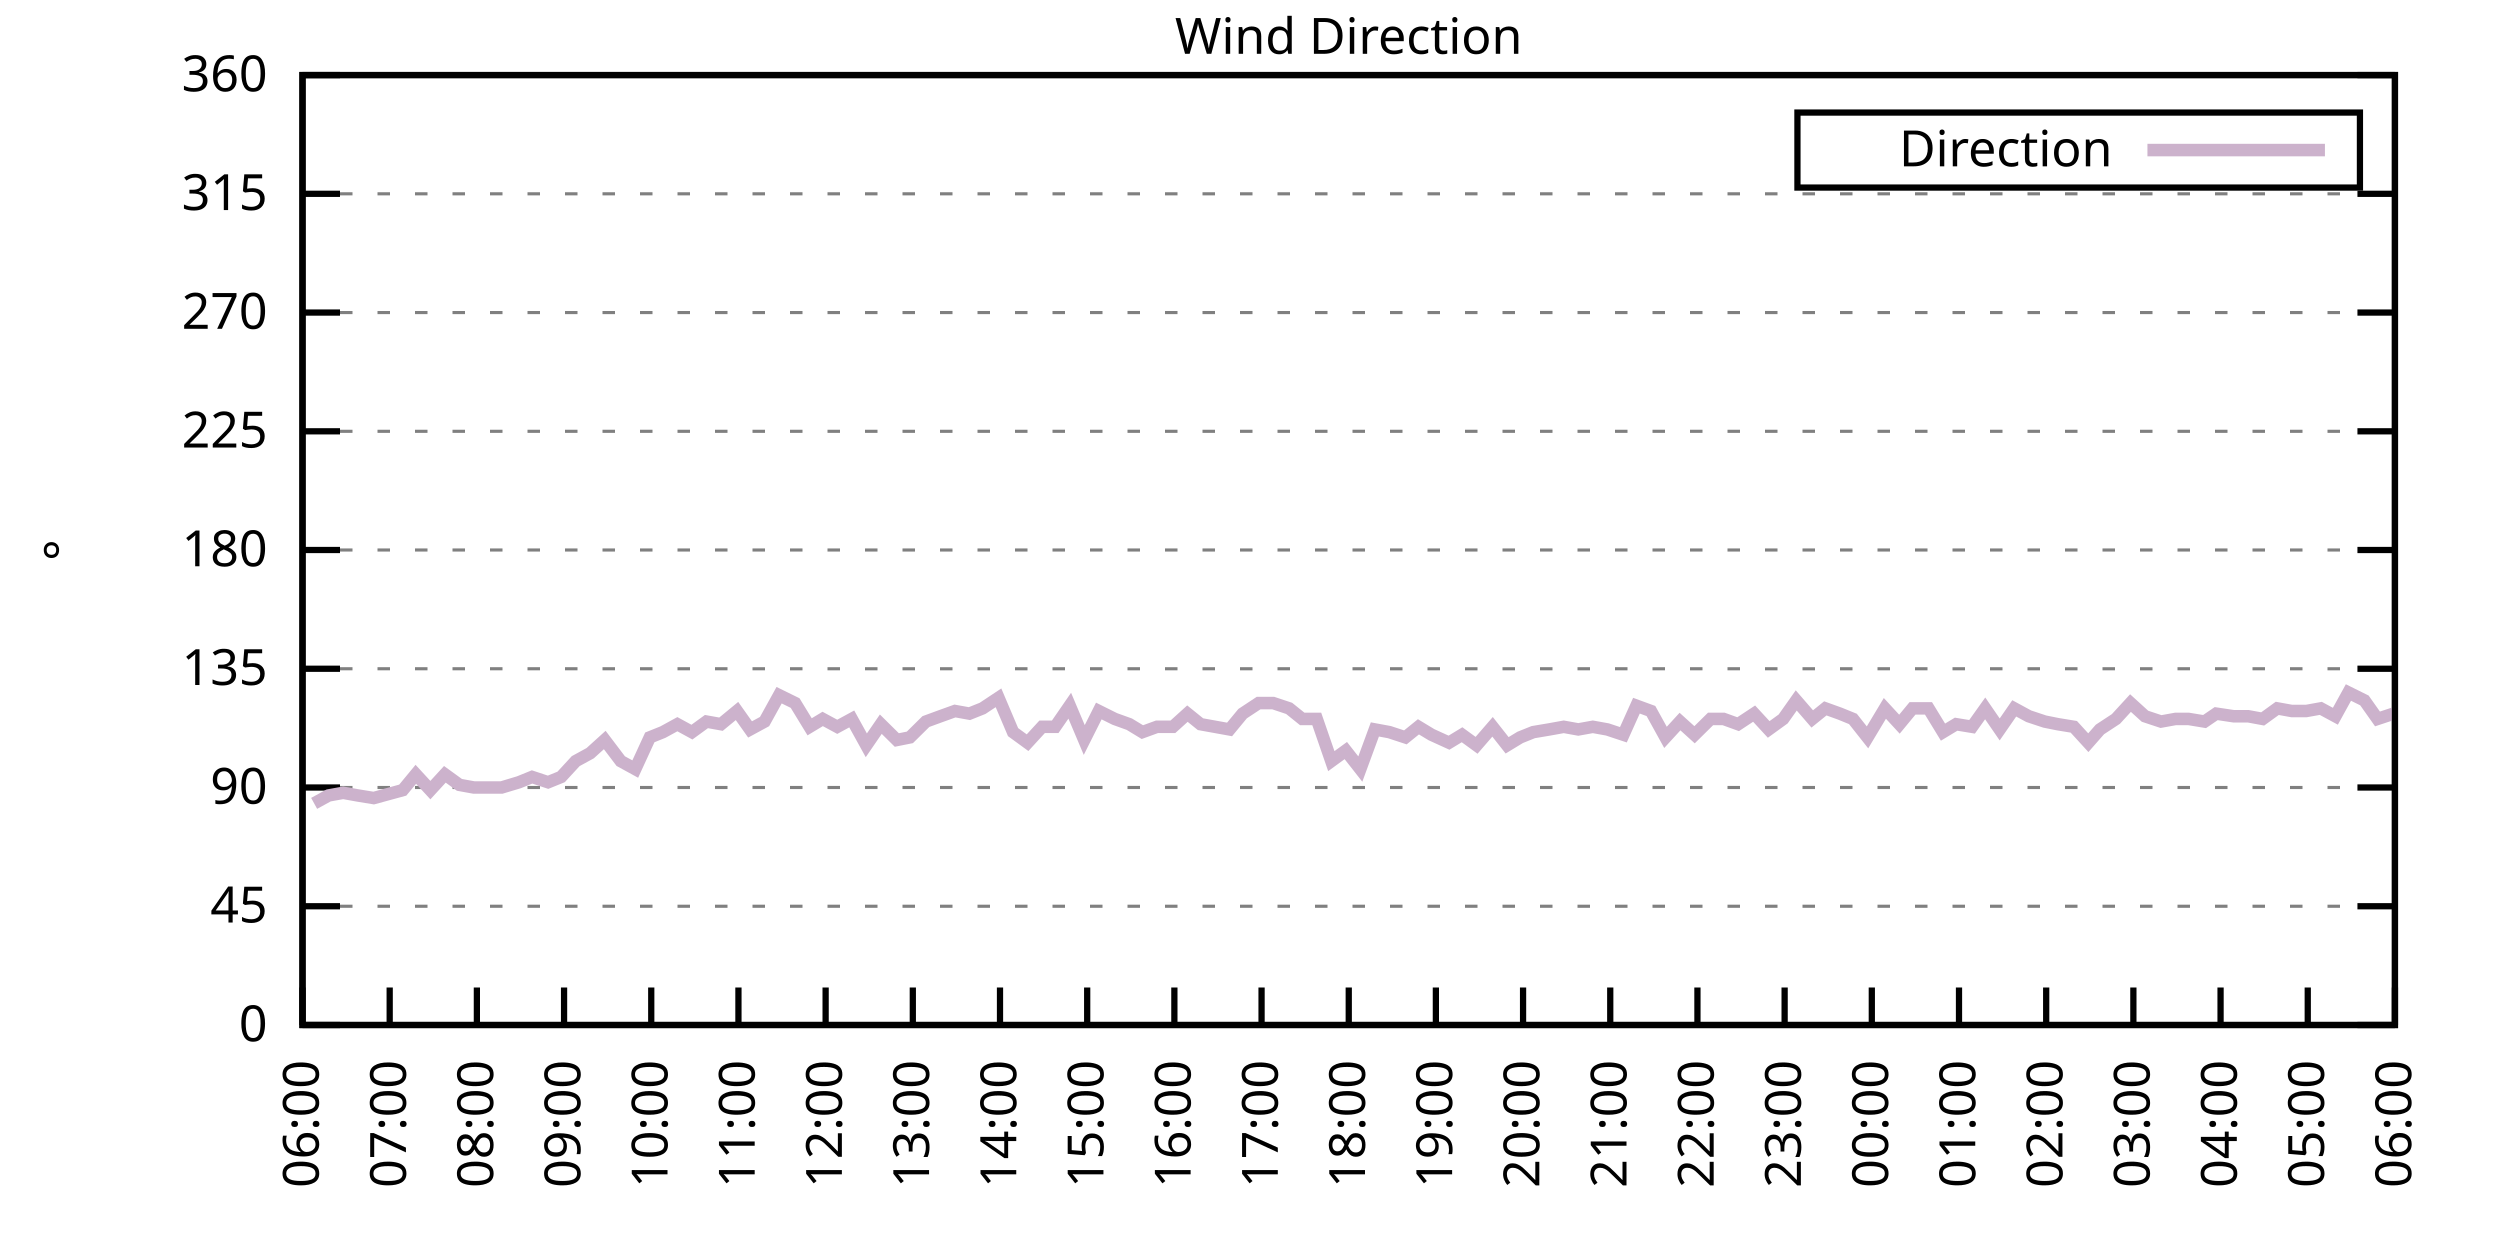
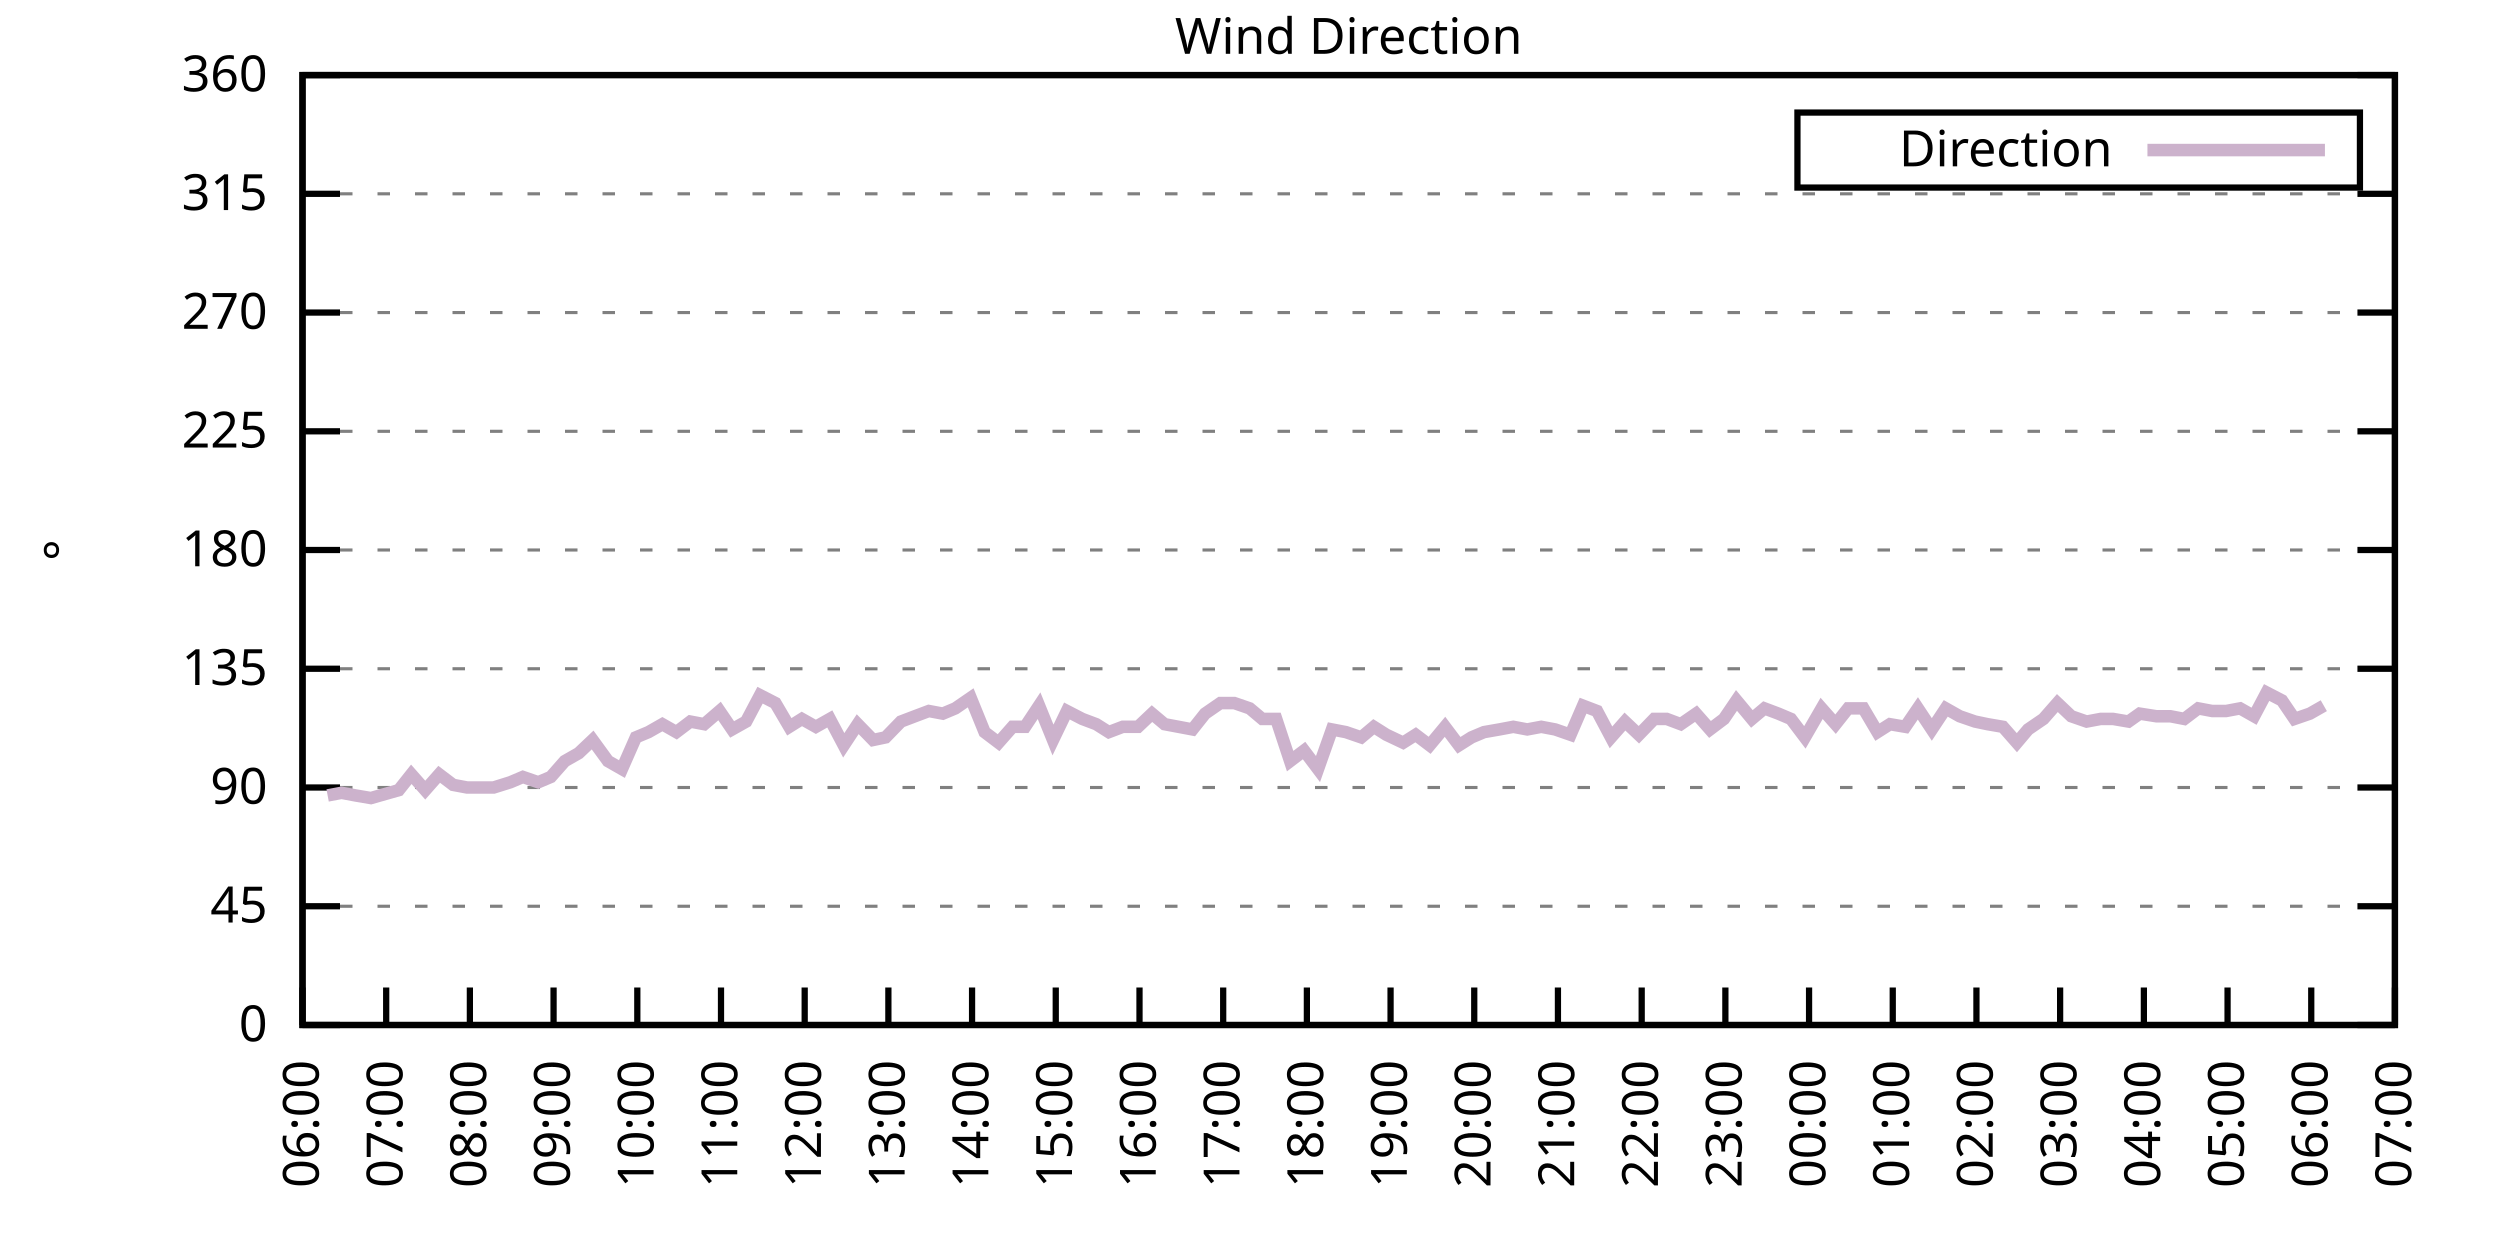
<svg xmlns="http://www.w3.org/2000/svg" xmlns:xlink="http://www.w3.org/1999/xlink" width="400" height="200" viewBox="0 0 400 200">
  <g id="gnuplot_canvas">
    <rect x="0" y="0" width="400" height="200" fill="none" />
    <defs>
      <circle id="gpDot" r="0.5" stroke-width="0.5" stroke="currentColor" />
      <path id="gpPt0" stroke-width="0.333" stroke="currentColor" d="M-1,0 h2 M0,-1 v2" />
      <path id="gpPt1" stroke-width="0.333" stroke="currentColor" d="M-1,-1 L1,1 M1,-1 L-1,1" />
      <path id="gpPt2" stroke-width="0.333" stroke="currentColor" d="M-1,0 L1,0 M0,-1 L0,1 M-1,-1 L1,1 M-1,1 L1,-1" />
      <rect id="gpPt3" stroke-width="0.333" stroke="currentColor" x="-1" y="-1" width="2" height="2" />
      <rect id="gpPt4" stroke-width="0.333" stroke="currentColor" fill="currentColor" x="-1" y="-1" width="2" height="2" />
      <circle id="gpPt5" stroke-width="0.333" stroke="currentColor" cx="0" cy="0" r="1" />
      <use xlink:href="#gpPt5" id="gpPt6" fill="currentColor" stroke="none" />
      <path id="gpPt7" stroke-width="0.333" stroke="currentColor" d="M0,-1.33 L-1.33,0.67 L1.33,0.67 z" />
      <use xlink:href="#gpPt7" id="gpPt8" fill="currentColor" stroke="none" />
      <use xlink:href="#gpPt7" id="gpPt9" stroke="currentColor" transform="rotate(180)" />
      <use xlink:href="#gpPt9" id="gpPt10" fill="currentColor" stroke="none" />
      <use xlink:href="#gpPt3" id="gpPt11" stroke="currentColor" transform="rotate(45)" />
      <use xlink:href="#gpPt11" id="gpPt12" fill="currentColor" stroke="none" />
      <path id="gpPt13" stroke-width="0.333" stroke="currentColor" d="M0,1.330 L1.265,0.411 L0.782,-1.067 L-0.782,-1.076 L-1.265,0.411 z" />
      <use xlink:href="#gpPt13" id="gpPt14" fill="currentColor" stroke="none" />
      <filter id="textbox" filterUnits="objectBoundingBox" x="0" y="0" height="1" width="1">
        <feFlood flood-color="white" flood-opacity="1" result="bgnd" />
        <feComposite in="SourceGraphic" in2="bgnd" operator="atop" />
      </filter>
      <filter id="greybox" filterUnits="objectBoundingBox" x="0" y="0" height="1" width="1">
        <feFlood flood-color="lightgrey" flood-opacity="1" result="grey" />
        <feComposite in="SourceGraphic" in2="grey" operator="atop" />
      </filter>
    </defs>
    <g fill="none" color="white" stroke="currentColor" stroke-width="1.00" stroke-linecap="butt" stroke-linejoin="miter">
</g>
    <g fill="none" color="black" stroke="currentColor" stroke-width="1.00" stroke-linecap="butt" stroke-linejoin="miter">
      <g stroke="none" shape-rendering="crispEdges">
        <polygon fill="rgb(255, 255, 255)" points="48.40,164.00 383.18,164.00 383.18,12.02 48.40,12.02 " />
      </g>
    </g>
    <g fill="none" color="black" stroke="currentColor" stroke-width="1.00" stroke-linecap="butt" stroke-linejoin="miter">
</g>
    <g fill="none" color="black" stroke="black" stroke-width="0.50" stroke-linecap="butt" stroke-linejoin="miter">
</g>
    <g fill="none" color="gray" stroke="currentColor" stroke-width="0.50" stroke-linecap="butt" stroke-linejoin="miter">
      <path stroke="gray" stroke-dasharray="2,4" class="gridline" d="M48.40,164.00 L383.19,164.00  " />
    </g>
    <g fill="none" color="gray" stroke="gray" stroke-width="1.00" stroke-linecap="butt" stroke-linejoin="miter">
</g>
    <g fill="none" color="black" stroke="currentColor" stroke-width="1.00" stroke-linecap="butt" stroke-linejoin="miter">
      <path stroke="black" d="M48.40,164.00 L54.40,164.00 M383.19,164.00 L377.19,164.00  " />
      <g transform="translate(42.80,166.60)" stroke="none" fill="black" font-family="Sans" font-size="8.00" text-anchor="end">
        <text>
          <tspan font-family="Sans"> 0</tspan>
        </text>
      </g>
    </g>
    <g fill="none" color="black" stroke="currentColor" stroke-width="1.00" stroke-linecap="butt" stroke-linejoin="miter">
</g>
    <g fill="none" color="black" stroke="black" stroke-width="0.50" stroke-linecap="butt" stroke-linejoin="miter">
</g>
    <g fill="none" color="gray" stroke="currentColor" stroke-width="0.50" stroke-linecap="butt" stroke-linejoin="miter">
      <path stroke="gray" stroke-dasharray="2,4" class="gridline" d="M48.40,145.00 L383.19,145.00  " />
    </g>
    <g fill="none" color="gray" stroke="gray" stroke-width="1.00" stroke-linecap="butt" stroke-linejoin="miter">
</g>
    <g fill="none" color="black" stroke="currentColor" stroke-width="1.00" stroke-linecap="butt" stroke-linejoin="miter">
      <path stroke="black" d="M48.40,145.00 L54.40,145.00 M383.19,145.00 L377.19,145.00  " />
      <g transform="translate(42.80,147.60)" stroke="none" fill="black" font-family="Sans" font-size="8.00" text-anchor="end">
        <text>
          <tspan font-family="Sans"> 45</tspan>
        </text>
      </g>
    </g>
    <g fill="none" color="black" stroke="currentColor" stroke-width="1.00" stroke-linecap="butt" stroke-linejoin="miter">
</g>
    <g fill="none" color="black" stroke="black" stroke-width="0.50" stroke-linecap="butt" stroke-linejoin="miter">
</g>
    <g fill="none" color="gray" stroke="currentColor" stroke-width="0.50" stroke-linecap="butt" stroke-linejoin="miter">
      <path stroke="gray" stroke-dasharray="2,4" class="gridline" d="M48.40,126.00 L383.19,126.00  " />
    </g>
    <g fill="none" color="gray" stroke="gray" stroke-width="1.00" stroke-linecap="butt" stroke-linejoin="miter">
</g>
    <g fill="none" color="black" stroke="currentColor" stroke-width="1.00" stroke-linecap="butt" stroke-linejoin="miter">
      <path stroke="black" d="M48.40,126.00 L54.40,126.00 M383.19,126.00 L377.19,126.00  " />
      <g transform="translate(42.80,128.60)" stroke="none" fill="black" font-family="Sans" font-size="8.00" text-anchor="end">
        <text>
          <tspan font-family="Sans"> 90</tspan>
        </text>
      </g>
    </g>
    <g fill="none" color="black" stroke="currentColor" stroke-width="1.00" stroke-linecap="butt" stroke-linejoin="miter">
</g>
    <g fill="none" color="black" stroke="black" stroke-width="0.50" stroke-linecap="butt" stroke-linejoin="miter">
</g>
    <g fill="none" color="gray" stroke="currentColor" stroke-width="0.50" stroke-linecap="butt" stroke-linejoin="miter">
      <path stroke="gray" stroke-dasharray="2,4" class="gridline" d="M48.40,107.00 L383.19,107.00  " />
    </g>
    <g fill="none" color="gray" stroke="gray" stroke-width="1.00" stroke-linecap="butt" stroke-linejoin="miter">
</g>
    <g fill="none" color="black" stroke="currentColor" stroke-width="1.00" stroke-linecap="butt" stroke-linejoin="miter">
      <path stroke="black" d="M48.40,107.00 L54.40,107.00 M383.19,107.00 L377.19,107.00  " />
      <g transform="translate(42.80,109.60)" stroke="none" fill="black" font-family="Sans" font-size="8.00" text-anchor="end">
        <text>
          <tspan font-family="Sans"> 135</tspan>
        </text>
      </g>
    </g>
    <g fill="none" color="black" stroke="currentColor" stroke-width="1.00" stroke-linecap="butt" stroke-linejoin="miter">
</g>
    <g fill="none" color="black" stroke="black" stroke-width="0.50" stroke-linecap="butt" stroke-linejoin="miter">
</g>
    <g fill="none" color="gray" stroke="currentColor" stroke-width="0.50" stroke-linecap="butt" stroke-linejoin="miter">
      <path stroke="gray" stroke-dasharray="2,4" class="gridline" d="M48.40,88.00 L383.19,88.00  " />
    </g>
    <g fill="none" color="gray" stroke="gray" stroke-width="1.00" stroke-linecap="butt" stroke-linejoin="miter">
</g>
    <g fill="none" color="black" stroke="currentColor" stroke-width="1.00" stroke-linecap="butt" stroke-linejoin="miter">
      <path stroke="black" d="M48.40,88.00 L54.40,88.00 M383.19,88.00 L377.19,88.00  " />
      <g transform="translate(42.80,90.60)" stroke="none" fill="black" font-family="Sans" font-size="8.00" text-anchor="end">
        <text>
          <tspan font-family="Sans"> 180</tspan>
        </text>
      </g>
    </g>
    <g fill="none" color="black" stroke="currentColor" stroke-width="1.00" stroke-linecap="butt" stroke-linejoin="miter">
</g>
    <g fill="none" color="black" stroke="black" stroke-width="0.50" stroke-linecap="butt" stroke-linejoin="miter">
</g>
    <g fill="none" color="gray" stroke="currentColor" stroke-width="0.50" stroke-linecap="butt" stroke-linejoin="miter">
      <path stroke="gray" stroke-dasharray="2,4" class="gridline" d="M48.40,69.01 L383.19,69.01  " />
    </g>
    <g fill="none" color="gray" stroke="gray" stroke-width="1.00" stroke-linecap="butt" stroke-linejoin="miter">
</g>
    <g fill="none" color="black" stroke="currentColor" stroke-width="1.00" stroke-linecap="butt" stroke-linejoin="miter">
      <path stroke="black" d="M48.40,69.01 L54.40,69.01 M383.19,69.01 L377.19,69.01  " />
      <g transform="translate(42.80,71.61)" stroke="none" fill="black" font-family="Sans" font-size="8.00" text-anchor="end">
        <text>
          <tspan font-family="Sans"> 225</tspan>
        </text>
      </g>
    </g>
    <g fill="none" color="black" stroke="currentColor" stroke-width="1.00" stroke-linecap="butt" stroke-linejoin="miter">
</g>
    <g fill="none" color="black" stroke="black" stroke-width="0.50" stroke-linecap="butt" stroke-linejoin="miter">
</g>
    <g fill="none" color="gray" stroke="currentColor" stroke-width="0.50" stroke-linecap="butt" stroke-linejoin="miter">
      <path stroke="gray" stroke-dasharray="2,4" class="gridline" d="M48.40,50.01 L383.19,50.01  " />
    </g>
    <g fill="none" color="gray" stroke="gray" stroke-width="1.00" stroke-linecap="butt" stroke-linejoin="miter">
</g>
    <g fill="none" color="black" stroke="currentColor" stroke-width="1.00" stroke-linecap="butt" stroke-linejoin="miter">
      <path stroke="black" d="M48.40,50.01 L54.40,50.01 M383.19,50.01 L377.19,50.01  " />
      <g transform="translate(42.80,52.61)" stroke="none" fill="black" font-family="Sans" font-size="8.00" text-anchor="end">
        <text>
          <tspan font-family="Sans"> 270</tspan>
        </text>
      </g>
    </g>
    <g fill="none" color="black" stroke="currentColor" stroke-width="1.00" stroke-linecap="butt" stroke-linejoin="miter">
</g>
    <g fill="none" color="black" stroke="black" stroke-width="0.50" stroke-linecap="butt" stroke-linejoin="miter">
</g>
    <g fill="none" color="gray" stroke="currentColor" stroke-width="0.50" stroke-linecap="butt" stroke-linejoin="miter">
      <path stroke="gray" stroke-dasharray="2,4" class="gridline" d="M48.40,31.01 L383.19,31.01  " />
    </g>
    <g fill="none" color="gray" stroke="gray" stroke-width="1.00" stroke-linecap="butt" stroke-linejoin="miter">
</g>
    <g fill="none" color="black" stroke="currentColor" stroke-width="1.00" stroke-linecap="butt" stroke-linejoin="miter">
      <path stroke="black" d="M48.40,31.01 L54.40,31.01 M383.19,31.01 L377.19,31.01  " />
      <g transform="translate(42.80,33.61)" stroke="none" fill="black" font-family="Sans" font-size="8.00" text-anchor="end">
        <text>
          <tspan font-family="Sans"> 315</tspan>
        </text>
      </g>
    </g>
    <g fill="none" color="black" stroke="currentColor" stroke-width="1.00" stroke-linecap="butt" stroke-linejoin="miter">
</g>
    <g fill="none" color="black" stroke="black" stroke-width="0.50" stroke-linecap="butt" stroke-linejoin="miter">
</g>
    <g fill="none" color="gray" stroke="currentColor" stroke-width="0.50" stroke-linecap="butt" stroke-linejoin="miter">
      <path stroke="gray" stroke-dasharray="2,4" class="gridline" d="M48.40,12.01 L383.19,12.01  " />
    </g>
    <g fill="none" color="gray" stroke="gray" stroke-width="1.00" stroke-linecap="butt" stroke-linejoin="miter">
</g>
    <g fill="none" color="black" stroke="currentColor" stroke-width="1.00" stroke-linecap="butt" stroke-linejoin="miter">
      <path stroke="black" d="M48.40,12.01 L54.40,12.01 M383.19,12.01 L377.19,12.01  " />
      <g transform="translate(42.80,14.61)" stroke="none" fill="black" font-family="Sans" font-size="8.00" text-anchor="end">
        <text>
          <tspan font-family="Sans"> 360</tspan>
        </text>
      </g>
    </g>
    <g fill="none" color="black" stroke="currentColor" stroke-width="1.00" stroke-linecap="butt" stroke-linejoin="miter">
      <path stroke="black" d="M48.40,164.00 L48.40,158.00  " />
      <g transform="translate(51.00,169.60) rotate(270.00)" stroke="none" fill="black" font-family="Sans" font-size="8.00" text-anchor="end">
        <text>
          <tspan font-family="Sans">06:00</tspan>
        </text>
      </g>
    </g>
    <g fill="none" color="black" stroke="currentColor" stroke-width="1.00" stroke-linecap="butt" stroke-linejoin="miter">
-       <path stroke="black" d="M62.35,164.00 L62.35,158.00  " />
-       <g transform="translate(64.95,169.60) rotate(270.00)" stroke="none" fill="black" font-family="Sans" font-size="8.00" text-anchor="end">
+       <path stroke="black" d="M61.79,164.00 L61.79,158.00  " />
+       <g transform="translate(64.39,169.60) rotate(270.00)" stroke="none" fill="black" font-family="Sans" font-size="8.00" text-anchor="end">
        <text>
          <tspan font-family="Sans">07:00</tspan>
        </text>
      </g>
    </g>
    <g fill="none" color="black" stroke="currentColor" stroke-width="1.00" stroke-linecap="butt" stroke-linejoin="miter">
-       <path stroke="black" d="M76.30,164.00 L76.30,158.00  " />
-       <g transform="translate(78.90,169.60) rotate(270.00)" stroke="none" fill="black" font-family="Sans" font-size="8.00" text-anchor="end">
+       <path stroke="black" d="M75.18,164.00 L75.18,158.00  " />
+       <g transform="translate(77.78,169.60) rotate(270.00)" stroke="none" fill="black" font-family="Sans" font-size="8.00" text-anchor="end">
        <text>
          <tspan font-family="Sans">08:00</tspan>
        </text>
      </g>
    </g>
    <g fill="none" color="black" stroke="currentColor" stroke-width="1.00" stroke-linecap="butt" stroke-linejoin="miter">
-       <path stroke="black" d="M90.25,164.00 L90.25,158.00  " />
-       <g transform="translate(92.85,169.60) rotate(270.00)" stroke="none" fill="black" font-family="Sans" font-size="8.00" text-anchor="end">
+       <path stroke="black" d="M88.57,164.00 L88.57,158.00  " />
+       <g transform="translate(91.17,169.60) rotate(270.00)" stroke="none" fill="black" font-family="Sans" font-size="8.00" text-anchor="end">
        <text>
          <tspan font-family="Sans">09:00</tspan>
        </text>
      </g>
    </g>
    <g fill="none" color="black" stroke="currentColor" stroke-width="1.00" stroke-linecap="butt" stroke-linejoin="miter">
-       <path stroke="black" d="M104.20,164.00 L104.20,158.00  " />
-       <g transform="translate(106.80,169.60) rotate(270.00)" stroke="none" fill="black" font-family="Sans" font-size="8.00" text-anchor="end">
+       <path stroke="black" d="M101.97,164.00 L101.97,158.00  " />
+       <g transform="translate(104.57,169.60) rotate(270.00)" stroke="none" fill="black" font-family="Sans" font-size="8.00" text-anchor="end">
        <text>
          <tspan font-family="Sans">10:00</tspan>
        </text>
      </g>
    </g>
    <g fill="none" color="black" stroke="currentColor" stroke-width="1.00" stroke-linecap="butt" stroke-linejoin="miter">
-       <path stroke="black" d="M118.15,164.00 L118.15,158.00  " />
-       <g transform="translate(120.75,169.60) rotate(270.00)" stroke="none" fill="black" font-family="Sans" font-size="8.00" text-anchor="end">
+       <path stroke="black" d="M115.36,164.00 L115.36,158.00  " />
+       <g transform="translate(117.96,169.60) rotate(270.00)" stroke="none" fill="black" font-family="Sans" font-size="8.00" text-anchor="end">
        <text>
          <tspan font-family="Sans">11:00</tspan>
        </text>
      </g>
    </g>
    <g fill="none" color="black" stroke="currentColor" stroke-width="1.00" stroke-linecap="butt" stroke-linejoin="miter">
-       <path stroke="black" d="M132.10,164.00 L132.10,158.00  " />
-       <g transform="translate(134.70,169.60) rotate(270.00)" stroke="none" fill="black" font-family="Sans" font-size="8.00" text-anchor="end">
+       <path stroke="black" d="M128.75,164.00 L128.75,158.00  " />
+       <g transform="translate(131.35,169.60) rotate(270.00)" stroke="none" fill="black" font-family="Sans" font-size="8.00" text-anchor="end">
        <text>
          <tspan font-family="Sans">12:00</tspan>
        </text>
      </g>
    </g>
    <g fill="none" color="black" stroke="currentColor" stroke-width="1.00" stroke-linecap="butt" stroke-linejoin="miter">
-       <path stroke="black" d="M146.05,164.00 L146.05,158.00  " />
-       <g transform="translate(148.65,169.60) rotate(270.00)" stroke="none" fill="black" font-family="Sans" font-size="8.00" text-anchor="end">
+       <path stroke="black" d="M142.14,164.00 L142.14,158.00  " />
+       <g transform="translate(144.74,169.60) rotate(270.00)" stroke="none" fill="black" font-family="Sans" font-size="8.00" text-anchor="end">
        <text>
          <tspan font-family="Sans">13:00</tspan>
        </text>
      </g>
    </g>
    <g fill="none" color="black" stroke="currentColor" stroke-width="1.00" stroke-linecap="butt" stroke-linejoin="miter">
-       <path stroke="black" d="M160.00,164.00 L160.00,158.00  " />
-       <g transform="translate(162.60,169.60) rotate(270.00)" stroke="none" fill="black" font-family="Sans" font-size="8.00" text-anchor="end">
+       <path stroke="black" d="M155.53,164.00 L155.53,158.00  " />
+       <g transform="translate(158.13,169.60) rotate(270.00)" stroke="none" fill="black" font-family="Sans" font-size="8.00" text-anchor="end">
        <text>
          <tspan font-family="Sans">14:00</tspan>
        </text>
      </g>
    </g>
    <g fill="none" color="black" stroke="currentColor" stroke-width="1.00" stroke-linecap="butt" stroke-linejoin="miter">
-       <path stroke="black" d="M173.95,164.00 L173.95,158.00  " />
-       <g transform="translate(176.55,169.60) rotate(270.00)" stroke="none" fill="black" font-family="Sans" font-size="8.00" text-anchor="end">
+       <path stroke="black" d="M168.92,164.00 L168.92,158.00  " />
+       <g transform="translate(171.52,169.60) rotate(270.00)" stroke="none" fill="black" font-family="Sans" font-size="8.00" text-anchor="end">
        <text>
          <tspan font-family="Sans">15:00</tspan>
        </text>
      </g>
    </g>
    <g fill="none" color="black" stroke="currentColor" stroke-width="1.00" stroke-linecap="butt" stroke-linejoin="miter">
-       <path stroke="black" d="M187.90,164.00 L187.90,158.00  " />
-       <g transform="translate(190.50,169.60) rotate(270.00)" stroke="none" fill="black" font-family="Sans" font-size="8.00" text-anchor="end">
+       <path stroke="black" d="M182.32,164.00 L182.32,158.00  " />
+       <g transform="translate(184.92,169.60) rotate(270.00)" stroke="none" fill="black" font-family="Sans" font-size="8.00" text-anchor="end">
        <text>
          <tspan font-family="Sans">16:00</tspan>
        </text>
      </g>
    </g>
    <g fill="none" color="black" stroke="currentColor" stroke-width="1.00" stroke-linecap="butt" stroke-linejoin="miter">
-       <path stroke="black" d="M201.85,164.00 L201.85,158.00  " />
-       <g transform="translate(204.45,169.60) rotate(270.00)" stroke="none" fill="black" font-family="Sans" font-size="8.00" text-anchor="end">
+       <path stroke="black" d="M195.71,164.00 L195.71,158.00  " />
+       <g transform="translate(198.31,169.60) rotate(270.00)" stroke="none" fill="black" font-family="Sans" font-size="8.00" text-anchor="end">
        <text>
          <tspan font-family="Sans">17:00</tspan>
        </text>
      </g>
    </g>
    <g fill="none" color="black" stroke="currentColor" stroke-width="1.00" stroke-linecap="butt" stroke-linejoin="miter">
-       <path stroke="black" d="M215.80,164.00 L215.80,158.00  " />
-       <g transform="translate(218.40,169.60) rotate(270.00)" stroke="none" fill="black" font-family="Sans" font-size="8.00" text-anchor="end">
+       <path stroke="black" d="M209.10,164.00 L209.10,158.00  " />
+       <g transform="translate(211.70,169.60) rotate(270.00)" stroke="none" fill="black" font-family="Sans" font-size="8.00" text-anchor="end">
        <text>
          <tspan font-family="Sans">18:00</tspan>
        </text>
      </g>
    </g>
    <g fill="none" color="black" stroke="currentColor" stroke-width="1.00" stroke-linecap="butt" stroke-linejoin="miter">
-       <path stroke="black" d="M229.74,164.00 L229.74,158.00  " />
-       <g transform="translate(232.34,169.60) rotate(270.00)" stroke="none" fill="black" font-family="Sans" font-size="8.00" text-anchor="end">
+       <path stroke="black" d="M222.49,164.00 L222.49,158.00  " />
+       <g transform="translate(225.09,169.60) rotate(270.00)" stroke="none" fill="black" font-family="Sans" font-size="8.00" text-anchor="end">
        <text>
          <tspan font-family="Sans">19:00</tspan>
        </text>
      </g>
    </g>
    <g fill="none" color="black" stroke="currentColor" stroke-width="1.00" stroke-linecap="butt" stroke-linejoin="miter">
-       <path stroke="black" d="M243.69,164.00 L243.69,158.00  " />
-       <g transform="translate(246.29,169.60) rotate(270.00)" stroke="none" fill="black" font-family="Sans" font-size="8.00" text-anchor="end">
+       <path stroke="black" d="M235.88,164.00 L235.88,158.00  " />
+       <g transform="translate(238.48,169.60) rotate(270.00)" stroke="none" fill="black" font-family="Sans" font-size="8.00" text-anchor="end">
        <text>
          <tspan font-family="Sans">20:00</tspan>
        </text>
      </g>
    </g>
    <g fill="none" color="black" stroke="currentColor" stroke-width="1.00" stroke-linecap="butt" stroke-linejoin="miter">
-       <path stroke="black" d="M257.64,164.00 L257.64,158.00  " />
-       <g transform="translate(260.24,169.60) rotate(270.00)" stroke="none" fill="black" font-family="Sans" font-size="8.00" text-anchor="end">
+       <path stroke="black" d="M249.27,164.00 L249.27,158.00  " />
+       <g transform="translate(251.87,169.60) rotate(270.00)" stroke="none" fill="black" font-family="Sans" font-size="8.00" text-anchor="end">
        <text>
          <tspan font-family="Sans">21:00</tspan>
        </text>
      </g>
    </g>
    <g fill="none" color="black" stroke="currentColor" stroke-width="1.00" stroke-linecap="butt" stroke-linejoin="miter">
-       <path stroke="black" d="M271.59,164.00 L271.59,158.00  " />
-       <g transform="translate(274.19,169.60) rotate(270.00)" stroke="none" fill="black" font-family="Sans" font-size="8.00" text-anchor="end">
+       <path stroke="black" d="M262.67,164.00 L262.67,158.00  " />
+       <g transform="translate(265.27,169.60) rotate(270.00)" stroke="none" fill="black" font-family="Sans" font-size="8.00" text-anchor="end">
        <text>
          <tspan font-family="Sans">22:00</tspan>
        </text>
      </g>
    </g>
    <g fill="none" color="black" stroke="currentColor" stroke-width="1.00" stroke-linecap="butt" stroke-linejoin="miter">
-       <path stroke="black" d="M285.54,164.00 L285.54,158.00  " />
-       <g transform="translate(288.14,169.60) rotate(270.00)" stroke="none" fill="black" font-family="Sans" font-size="8.00" text-anchor="end">
+       <path stroke="black" d="M276.06,164.00 L276.06,158.00  " />
+       <g transform="translate(278.66,169.60) rotate(270.00)" stroke="none" fill="black" font-family="Sans" font-size="8.00" text-anchor="end">
        <text>
          <tspan font-family="Sans">23:00</tspan>
        </text>
      </g>
    </g>
    <g fill="none" color="black" stroke="currentColor" stroke-width="1.00" stroke-linecap="butt" stroke-linejoin="miter">
-       <path stroke="black" d="M299.49,164.00 L299.49,158.00  " />
-       <g transform="translate(302.09,169.60) rotate(270.00)" stroke="none" fill="black" font-family="Sans" font-size="8.00" text-anchor="end">
+       <path stroke="black" d="M289.45,164.00 L289.45,158.00  " />
+       <g transform="translate(292.05,169.60) rotate(270.00)" stroke="none" fill="black" font-family="Sans" font-size="8.00" text-anchor="end">
        <text>
          <tspan font-family="Sans">00:00</tspan>
        </text>
      </g>
    </g>
    <g fill="none" color="black" stroke="currentColor" stroke-width="1.00" stroke-linecap="butt" stroke-linejoin="miter">
-       <path stroke="black" d="M313.44,164.00 L313.44,158.00  " />
-       <g transform="translate(316.04,169.60) rotate(270.00)" stroke="none" fill="black" font-family="Sans" font-size="8.00" text-anchor="end">
+       <path stroke="black" d="M302.84,164.00 L302.84,158.00  " />
+       <g transform="translate(305.44,169.60) rotate(270.00)" stroke="none" fill="black" font-family="Sans" font-size="8.00" text-anchor="end">
        <text>
          <tspan font-family="Sans">01:00</tspan>
        </text>
      </g>
    </g>
    <g fill="none" color="black" stroke="currentColor" stroke-width="1.00" stroke-linecap="butt" stroke-linejoin="miter">
-       <path stroke="black" d="M327.39,164.00 L327.39,158.00  " />
-       <g transform="translate(329.99,169.60) rotate(270.00)" stroke="none" fill="black" font-family="Sans" font-size="8.00" text-anchor="end">
+       <path stroke="black" d="M316.23,164.00 L316.23,158.00  " />
+       <g transform="translate(318.83,169.60) rotate(270.00)" stroke="none" fill="black" font-family="Sans" font-size="8.00" text-anchor="end">
        <text>
          <tspan font-family="Sans">02:00</tspan>
        </text>
      </g>
    </g>
    <g fill="none" color="black" stroke="currentColor" stroke-width="1.00" stroke-linecap="butt" stroke-linejoin="miter">
-       <path stroke="black" d="M341.34,164.00 L341.34,158.00  " />
-       <g transform="translate(343.94,169.60) rotate(270.00)" stroke="none" fill="black" font-family="Sans" font-size="8.00" text-anchor="end">
+       <path stroke="black" d="M329.62,164.00 L329.62,158.00  " />
+       <g transform="translate(332.22,169.60) rotate(270.00)" stroke="none" fill="black" font-family="Sans" font-size="8.00" text-anchor="end">
        <text>
          <tspan font-family="Sans">03:00</tspan>
        </text>
      </g>
    </g>
    <g fill="none" color="black" stroke="currentColor" stroke-width="1.00" stroke-linecap="butt" stroke-linejoin="miter">
-       <path stroke="black" d="M355.29,164.00 L355.29,158.00  " />
-       <g transform="translate(357.89,169.60) rotate(270.00)" stroke="none" fill="black" font-family="Sans" font-size="8.00" text-anchor="end">
+       <path stroke="black" d="M343.02,164.00 L343.02,158.00  " />
+       <g transform="translate(345.62,169.60) rotate(270.00)" stroke="none" fill="black" font-family="Sans" font-size="8.00" text-anchor="end">
        <text>
          <tspan font-family="Sans">04:00</tspan>
        </text>
      </g>
    </g>
    <g fill="none" color="black" stroke="currentColor" stroke-width="1.00" stroke-linecap="butt" stroke-linejoin="miter">
-       <path stroke="black" d="M369.24,164.00 L369.24,158.00  " />
-       <g transform="translate(371.84,169.60) rotate(270.00)" stroke="none" fill="black" font-family="Sans" font-size="8.00" text-anchor="end">
+       <path stroke="black" d="M356.41,164.00 L356.41,158.00  " />
+       <g transform="translate(359.01,169.60) rotate(270.00)" stroke="none" fill="black" font-family="Sans" font-size="8.00" text-anchor="end">
        <text>
          <tspan font-family="Sans">05:00</tspan>
+         </text>
+       </g>
+     </g>
+     <g fill="none" color="black" stroke="currentColor" stroke-width="1.00" stroke-linecap="butt" stroke-linejoin="miter">
+       <path stroke="black" d="M369.80,164.00 L369.80,158.00  " />
+       <g transform="translate(372.40,169.60) rotate(270.00)" stroke="none" fill="black" font-family="Sans" font-size="8.00" text-anchor="end">
+         <text>
+           <tspan font-family="Sans">06:00</tspan>
        </text>
      </g>
    </g>
    <g fill="none" color="black" stroke="currentColor" stroke-width="1.00" stroke-linecap="butt" stroke-linejoin="miter">
      <path stroke="black" d="M383.19,164.00 L383.19,158.00  " />
      <g transform="translate(385.79,169.60) rotate(270.00)" stroke="none" fill="black" font-family="Sans" font-size="8.00" text-anchor="end">
        <text>
-           <tspan font-family="Sans">06:00</tspan>
+           <tspan font-family="Sans">07:00</tspan>
        </text>
      </g>
    </g>
    <g fill="none" color="black" stroke="currentColor" stroke-width="1.00" stroke-linecap="butt" stroke-linejoin="miter">
</g>
    <g fill="none" color="black" stroke="currentColor" stroke-width="1.00" stroke-linecap="butt" stroke-linejoin="miter">
      <path stroke="black" d="M48.40,12.01 L48.40,164.00 L383.19,164.00 L383.19,12.01 L48.40,12.01 Z  " />
    </g>
    <g fill="none" color="black" stroke="currentColor" stroke-width="1.00" stroke-linecap="butt" stroke-linejoin="miter">
</g>
    <g fill="none" color="black" stroke="currentColor" stroke-width="1.00" stroke-linecap="butt" stroke-linejoin="miter">
      <path stroke="black" d="M287.59,30.01 L287.59,18.01 L377.59,18.01 L377.59,30.01 L287.59,30.01 Z  " />
    </g>
    <g id="Wind_direction_plot_1">
      <g fill="none" color="white" stroke="black" stroke-width="2.00" stroke-linecap="butt" stroke-linejoin="miter">
</g>
      <g fill="none" color="black" stroke="currentColor" stroke-width="2.00" stroke-linecap="butt" stroke-linejoin="miter">
        <g transform="translate(337.99,26.61)" stroke="none" fill="black" font-family="Sans" font-size="8.00" text-anchor="end">
          <text>
            <tspan font-family="Sans">Direction</tspan>
          </text>
        </g>
      </g>
      <g fill="none" color="black" stroke="currentColor" stroke-width="2.00" stroke-linecap="butt" stroke-linejoin="miter">
-         <path stroke="rgb(204, 178, 204)" d="M343.59,24.01 L371.99,24.01 M50.26,128.54 L52.58,127.27 L54.91,126.85 L57.23,127.27 L59.79,127.69 L64.44,126.42   L66.53,123.89 L68.86,126.42 L71.18,123.89 L73.51,125.58 L75.83,126.00 L78.16,126.00 L80.25,126.00 L83.04,125.16   L85.13,124.31 L87.69,125.16 L89.78,124.31 L92.11,121.78 L94.43,120.51 L96.76,118.40 L99.32,121.78 L101.64,123.05   L103.97,117.98 L106.06,117.14 L108.38,115.87 L110.71,117.14 L113.03,115.45 L115.36,115.87 L117.92,113.76 L120.01,116.71   L122.33,115.45 L124.66,111.23 L127.22,112.49 L129.54,116.29 L131.63,115.03 L133.96,116.29 L136.28,115.03 L138.61,119.25   L140.93,115.87 L143.49,118.40 L145.58,117.98 L148.14,115.45 L150.46,114.60 L152.79,113.76 L155.11,114.18 L157.21,113.34   L159.76,111.65 L162.09,117.14 L164.41,118.83 L166.74,116.29 L168.83,116.29 L171.16,112.91 L173.48,118.40 L175.81,113.76   L178.36,115.03 L180.69,115.87 L182.78,117.14 L185.11,116.29 L187.66,116.29 L189.99,114.18 L192.08,115.87 L194.41,116.29   L196.73,116.71 L198.82,114.18 L201.38,112.49 L203.71,112.49 L206.26,113.34 L208.36,115.03 L210.68,115.03 L213.01,121.78   L215.33,120.09 L217.65,123.05 L219.98,116.71 L222.30,117.14 L224.86,117.98 L226.95,116.29 L229.05,117.56 L231.84,118.83   L233.93,117.56 L236.25,119.25 L238.81,116.29 L241.14,119.25 L243.23,117.98 L245.32,117.14 L247.88,116.71 L250.20,116.29   L252.53,116.71 L254.85,116.29 L257.18,116.71 L259.74,117.56 L261.83,112.91 L264.15,113.76 L266.48,117.98 L268.80,115.45   L271.13,117.56 L273.69,115.03 L275.78,115.03 L278.10,115.87 L280.66,114.18 L282.99,116.71 L285.31,115.03 L287.40,112.07   L289.96,115.03 L292.05,113.34 L294.38,114.18 L296.47,115.03 L298.80,117.98 L301.58,113.34 L303.91,115.87 L306.00,113.34   L308.56,113.34 L310.88,117.14 L312.98,115.87 L315.53,116.29 L317.63,113.34 L319.95,116.71 L322.28,113.34 L324.60,114.60   L327.16,115.45 L329.25,115.87 L331.81,116.29 L334.13,118.83 L335.99,116.71 L338.55,115.03 L340.88,112.49 L343.20,114.60   L345.76,115.45 L348.08,115.03 L350.18,115.03 L352.73,115.45 L354.59,114.18 L357.38,114.60 L359.71,114.60 L362.03,115.03   L364.36,113.34 L366.68,113.76 L369.01,113.76 L371.33,113.34 L373.66,114.60 L375.75,110.80 L378.31,112.07 L380.40,115.03   L382.96,114.18  " />
+         <path stroke="rgb(204, 178, 204)" d="M343.59,24.01 L371.99,24.01 M52.42,127.27 L54.65,126.85 L56.88,127.27 L59.34,127.69 L63.80,126.42 L65.81,123.89   L68.04,126.42 L70.27,123.89 L72.50,125.58 L74.74,126.00 L76.97,126.00 L78.98,126.00 L81.66,125.16 L83.66,124.31   L86.12,125.16 L88.13,124.31 L90.36,121.78 L92.59,120.51 L94.82,118.40 L97.28,121.78 L99.51,123.05 L101.74,117.98   L103.75,117.14 L105.98,115.87 L108.22,117.14 L110.45,115.45 L112.68,115.87 L115.13,113.76 L117.14,116.71 L119.38,115.45   L121.61,111.23 L124.06,112.49 L126.29,116.29 L128.30,115.03 L130.54,116.29 L132.77,115.03 L135.00,119.25 L137.23,115.87   L139.69,118.40 L141.69,117.98 L144.15,115.45 L146.38,114.60 L148.61,113.76 L150.85,114.18 L152.85,113.34 L155.31,111.65   L157.54,117.14 L159.77,118.83 L162.01,116.29 L164.01,116.29 L166.25,112.91 L168.48,118.40 L170.71,113.76 L173.17,115.03   L175.40,115.87 L177.41,117.14 L179.64,116.29 L182.09,116.29 L184.32,114.18 L186.33,115.87 L188.57,116.29 L190.80,116.71   L192.81,114.18 L195.26,112.49 L197.49,112.49 L199.95,113.34 L201.96,115.03 L204.19,115.03 L206.42,121.78 L208.65,120.09   L210.88,123.05 L213.12,116.71 L215.35,117.14 L217.80,117.98 L219.81,116.29 L221.82,117.56 L224.50,118.83 L226.51,117.56   L228.74,119.25 L231.20,116.29 L233.43,119.25 L235.44,117.98 L237.44,117.14 L239.90,116.71 L242.13,116.29 L244.36,116.71   L246.60,116.29 L248.83,116.71 L251.28,117.56 L253.29,112.91 L255.52,113.76 L257.76,117.98 L259.99,115.45 L262.22,117.56   L264.67,115.03 L266.68,115.03 L268.92,115.87 L271.37,114.18 L273.60,116.71 L275.83,115.03 L277.84,112.07 L280.30,115.03   L282.31,113.34 L284.54,114.18 L286.55,115.03 L288.78,117.98 L291.46,113.34 L293.69,115.87 L295.70,113.34 L298.15,113.34   L300.39,117.14 L302.39,115.87 L304.85,116.29 L306.86,113.34 L309.09,116.71 L311.32,113.34 L313.55,114.60 L316.01,115.45   L318.02,115.87 L320.47,116.29 L322.70,118.83 L324.49,116.71 L326.95,115.03 L329.18,112.49 L331.41,114.60 L333.86,115.45   L336.10,115.03 L338.10,115.03 L340.56,115.45 L342.35,114.18 L345.02,114.60 L347.26,114.60 L349.49,115.03 L351.72,113.34   L353.95,113.76 L356.18,113.76 L358.42,113.34 L360.65,114.60 L362.66,110.80 L365.11,112.07 L367.12,115.03 L369.58,114.18   L371.81,112.91  " />
      </g>
    </g>
    <g fill="none" color="black" stroke="currentColor" stroke-width="2.00" stroke-linecap="butt" stroke-linejoin="miter">
</g>
    <g fill="none" color="black" stroke="black" stroke-width="1.00" stroke-linecap="butt" stroke-linejoin="miter">
</g>
    <g fill="none" color="black" stroke="currentColor" stroke-width="1.00" stroke-linecap="butt" stroke-linejoin="miter">
      <path stroke="black" d="M48.40,12.01 L48.40,164.00 L383.19,164.00 L383.19,12.01 L48.40,12.01 Z  " />
      <g transform="translate(12.80,88.01) rotate(270.00)" stroke="none" fill="black" font-family="Sans" font-size="8.00" text-anchor="middle">
        <text>
          <tspan font-family="Sans">°</tspan>
        </text>
      </g>
    </g>
    <g fill="none" color="black" stroke="currentColor" stroke-width="1.00" stroke-linecap="butt" stroke-linejoin="miter">
</g>
    <g fill="none" color="black" stroke="currentColor" stroke-width="1.00" stroke-linecap="butt" stroke-linejoin="miter">
      <g transform="translate(215.79,8.61)" stroke="none" fill="black" font-family="Sans" font-size="8.00" text-anchor="middle">
        <text>
          <tspan font-family="Sans">Wind Direction</tspan>
        </text>
      </g>
    </g>
    <g fill="none" color="black" stroke="currentColor" stroke-width="1.00" stroke-linecap="butt" stroke-linejoin="miter">
</g>
  </g>
</svg>
